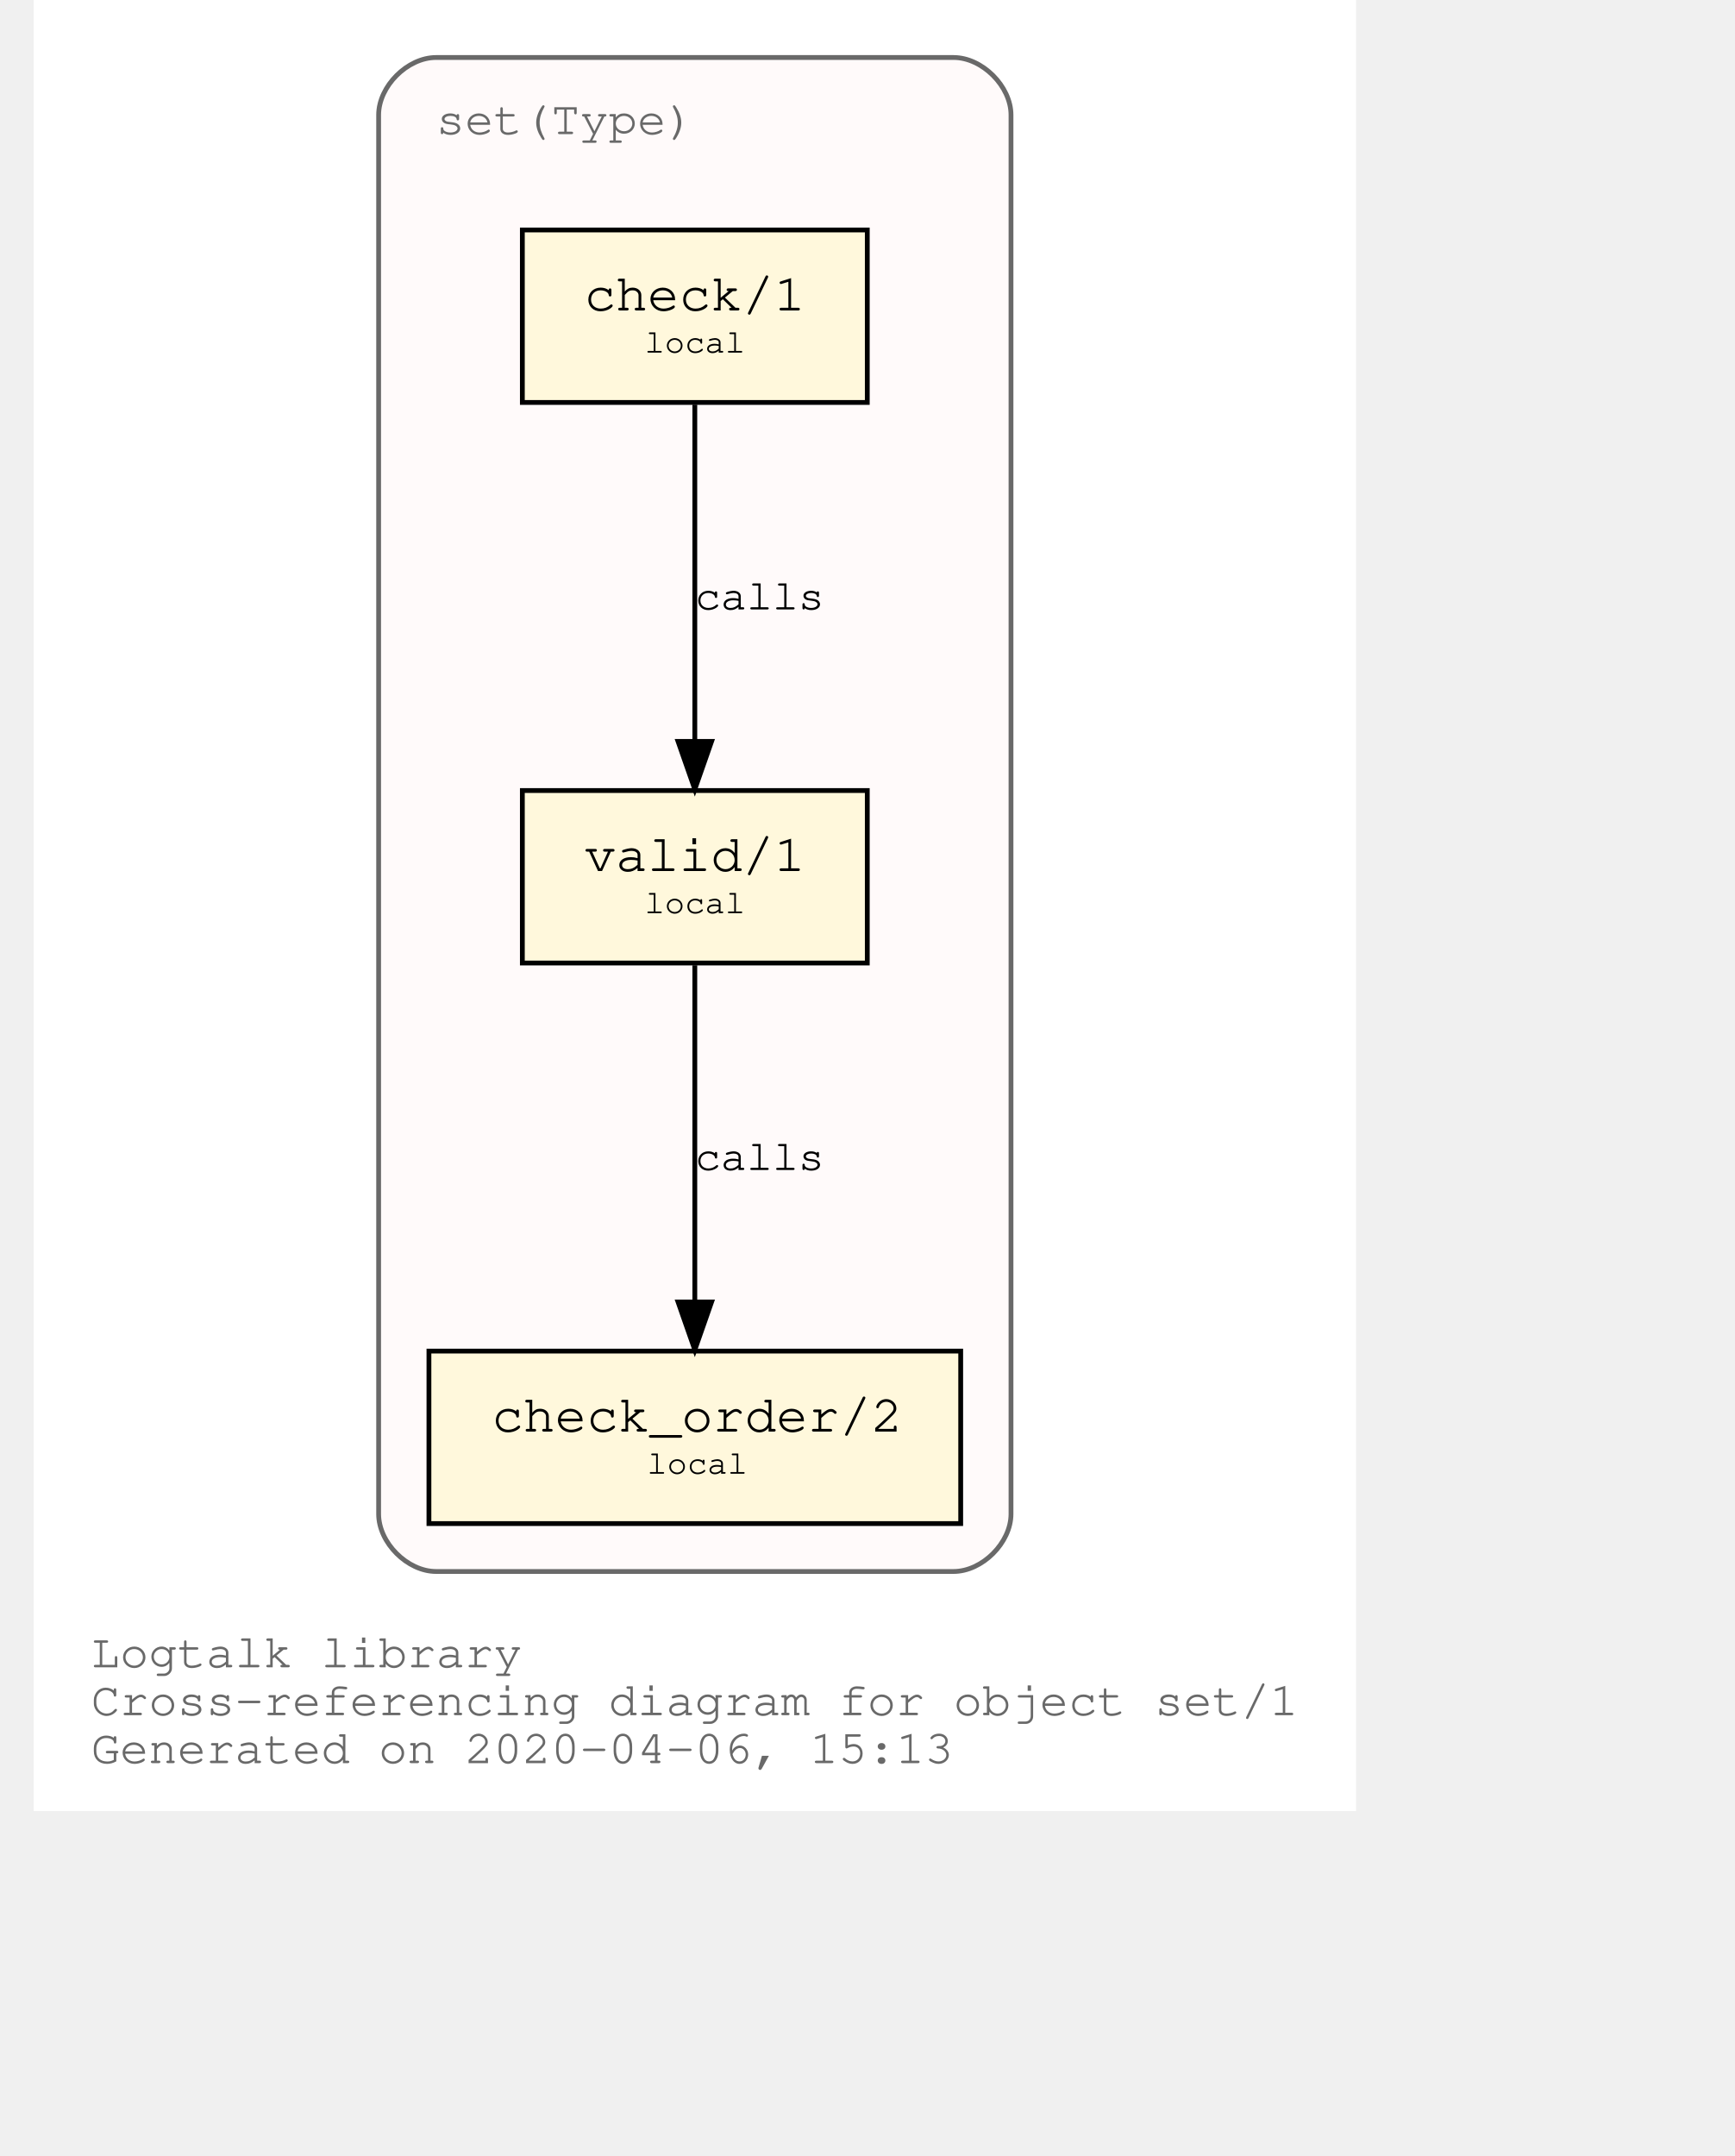
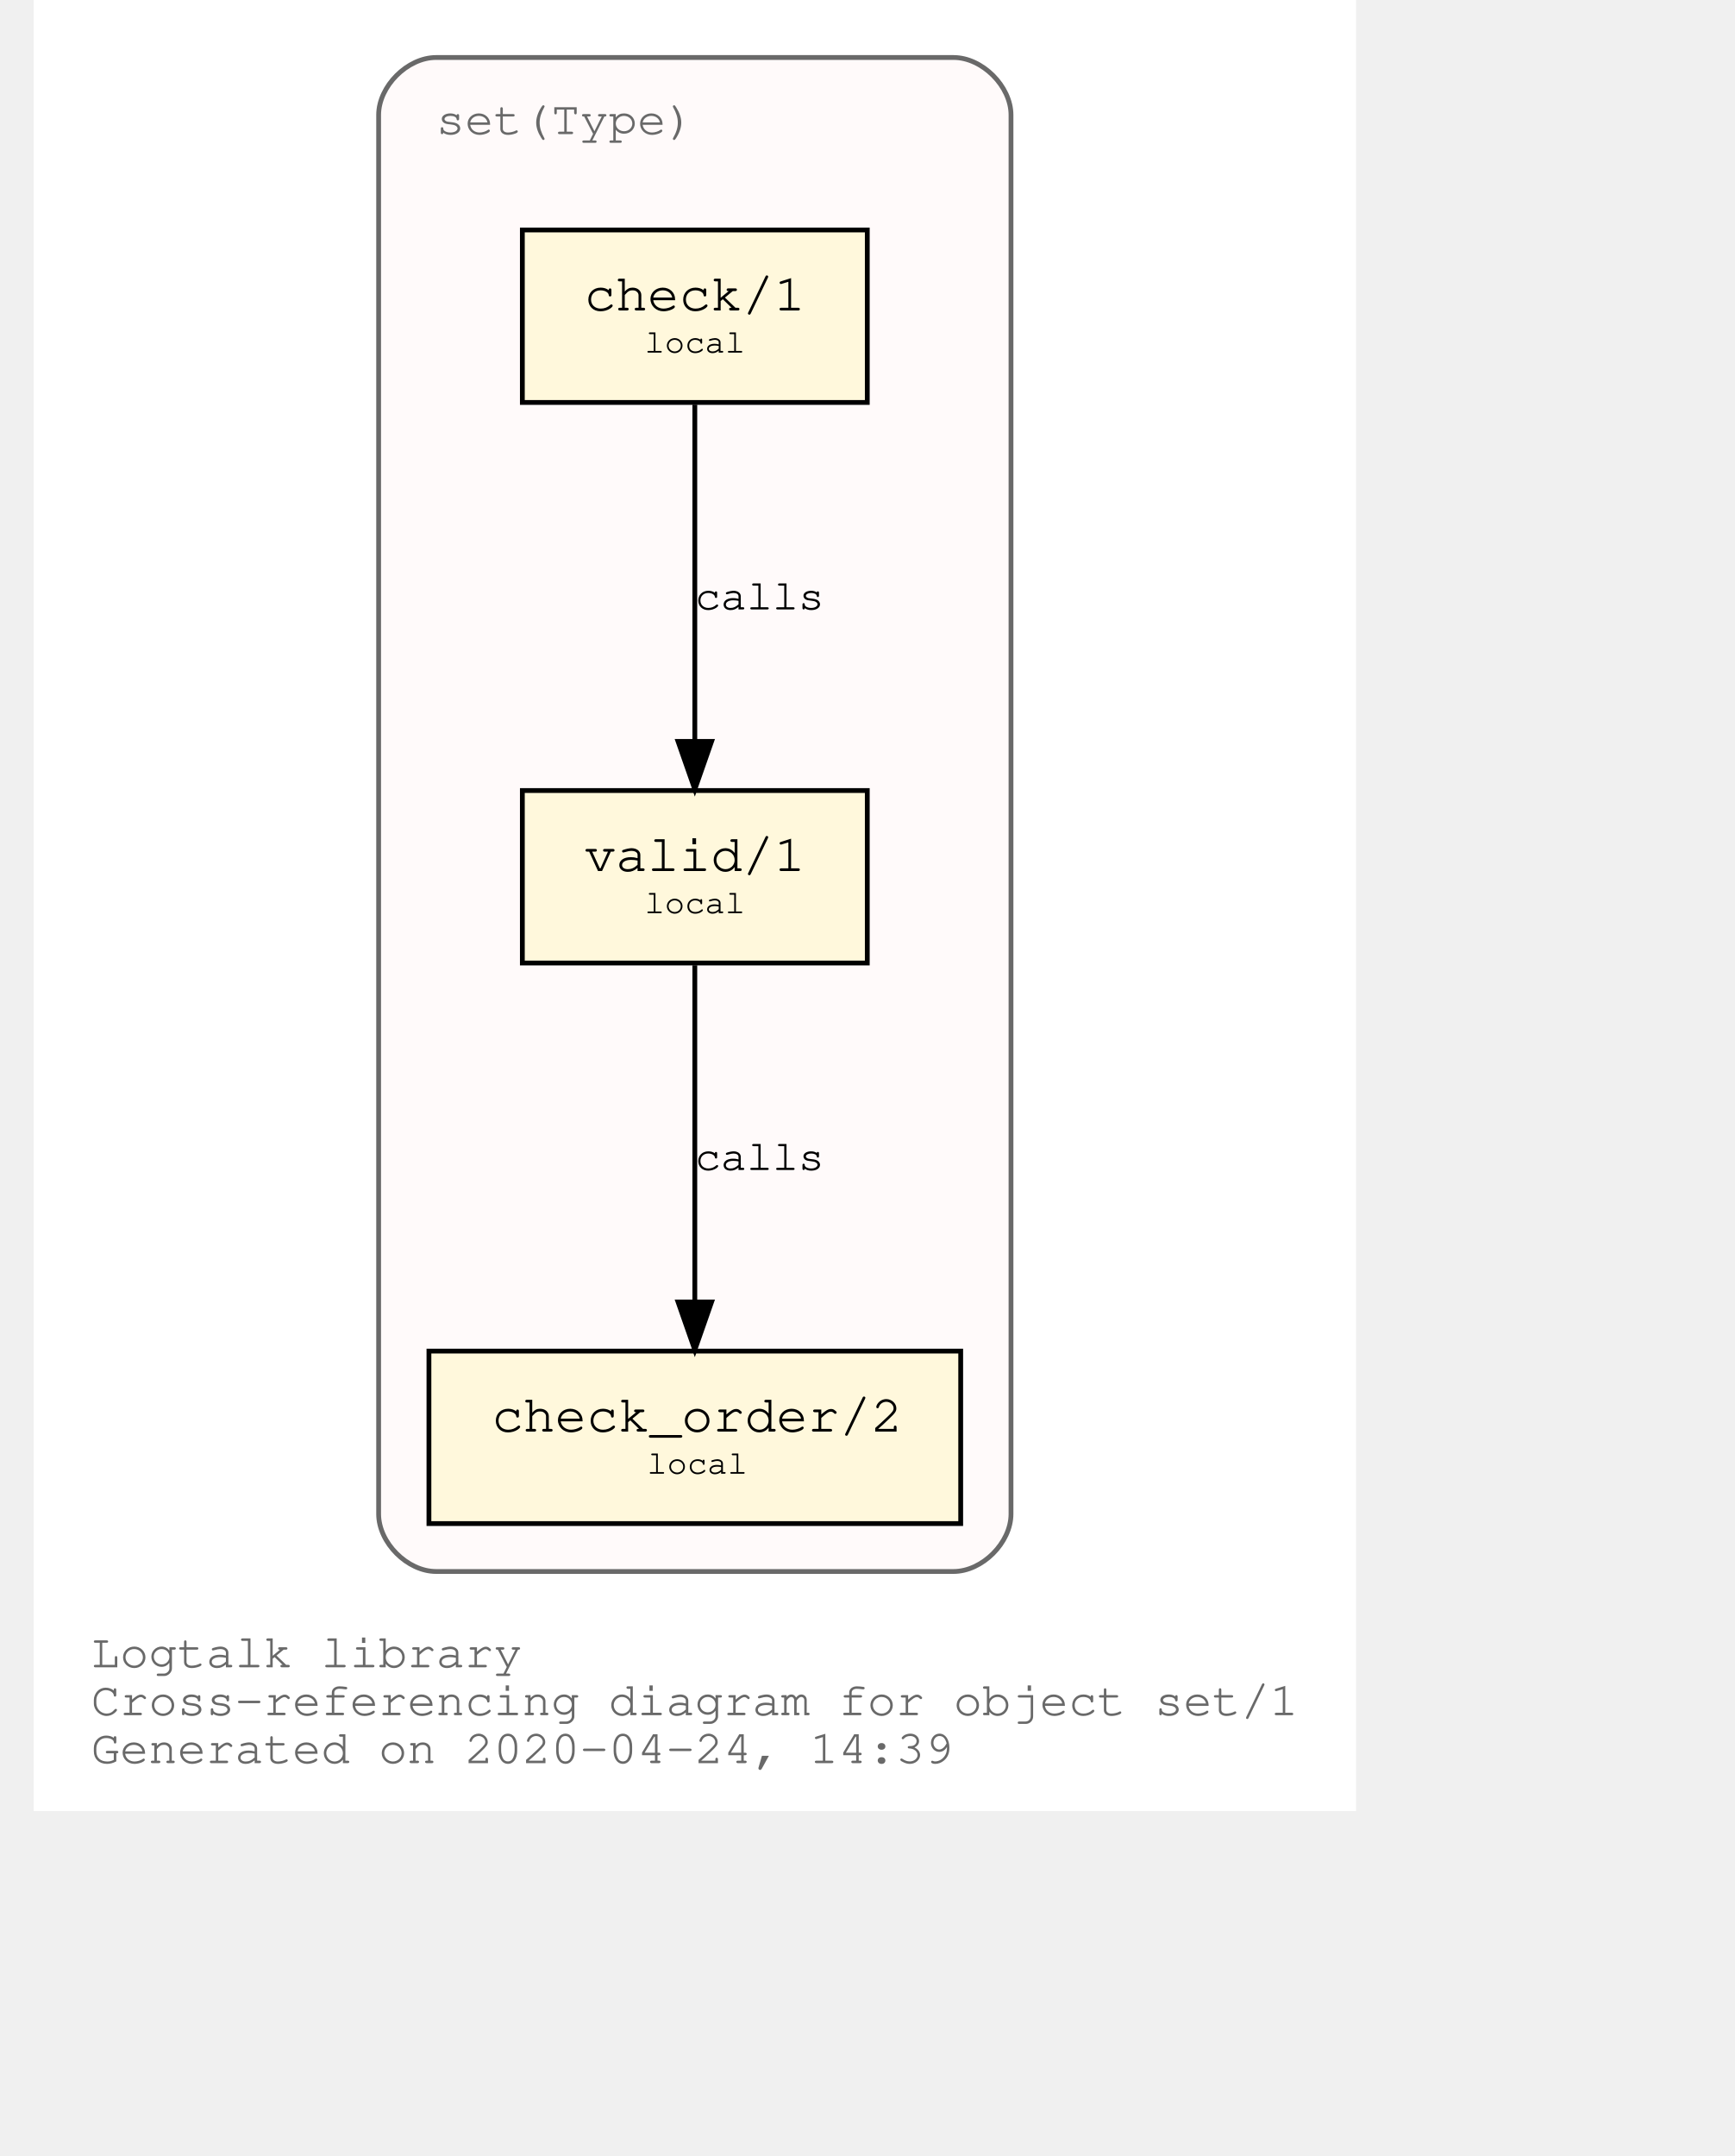
<svg xmlns="http://www.w3.org/2000/svg" xmlns:xlink="http://www.w3.org/1999/xlink" width="420pt" height="522pt" viewBox="72.00 72.00 348.04 450.00">
  <g id="graph0" class="graph" transform="scale(1 1) rotate(0) translate(76 446)">
    <polygon fill="white" stroke="transparent" points="-4,4 -4,-374 272.04,-374 272.04,4 -4,4" />
    <text text-anchor="start" x="8" y="-26" font-family="Courier,monospace" font-size="10.00" fill="dimgray">Logtalk library</text>
    <text text-anchor="start" x="8" y="-16" font-family="Courier,monospace" font-size="10.00" fill="dimgray">Cross-referencing diagram for object set/1</text>
-     <text text-anchor="start" x="8" y="-6" font-family="Courier,monospace" font-size="10.00" fill="dimgray">Generated on 2020-04-06, 15:13</text>
+     <text text-anchor="start" x="8" y="-6" font-family="Courier,monospace" font-size="10.00" fill="dimgray">Generated on 2020-04-24, 14:39</text>
    <g id="clust1" class="cluster">
      <g id="a_clust1">
        <a xlink:title="set(Type)">
          <path fill="snow" stroke="dimgray" d="M80.02,-46C80.02,-46 188.02,-46 188.02,-46 194.02,-46 200.02,-52 200.02,-58 200.02,-58 200.02,-350 200.02,-350 200.02,-356 194.02,-362 188.02,-362 188.02,-362 80.02,-362 80.02,-362 74.02,-362 68.02,-356 68.02,-350 68.02,-350 68.02,-58 68.02,-58 68.02,-52 74.02,-46 80.02,-46" />
          <g id="a_clust1_0">
-             <a xlink:href="https://github.com/LogtalkDotOrg/logtalk3/tree/b63937ce6c87173ca2fe50a8132ef79f4e4b36ac/library/sets/set1.lgt" xlink:title="https://github.com/LogtalkDotOrg/logtalk3/tree/b63937ce6c87173ca2fe50a8132ef79f4e4b36ac/library/sets/set1.lgt">
+             <a xlink:href="https://github.com/LogtalkDotOrg/logtalk3/tree/6e9ae9e12c6523e541d5755c569d58580ac0ac34/library/sets/set1.lgt" xlink:title="https://github.com/LogtalkDotOrg/logtalk3/tree/6e9ae9e12c6523e541d5755c569d58580ac0ac34/library/sets/set1.lgt">
              <text text-anchor="start" x="80.02" y="-346" font-family="Courier,monospace" font-size="10.00" fill="dimgray">set(Type)</text>
            </a>
          </g>
        </a>
      </g>
    </g>
    <g id="node1" class="node">
      <g id="a_node1">
-         <a xlink:href="https://github.com/LogtalkDotOrg/logtalk3/tree/b63937ce6c87173ca2fe50a8132ef79f4e4b36ac/library/sets/set1.lgt#L32" xlink:title="https://github.com/LogtalkDotOrg/logtalk3/tree/b63937ce6c87173ca2fe50a8132ef79f4e4b36ac/library/sets/set1.lgt#L32">
+         <a xlink:href="https://github.com/LogtalkDotOrg/logtalk3/tree/6e9ae9e12c6523e541d5755c569d58580ac0ac34/library/sets/set1.lgt#L32" xlink:title="https://github.com/LogtalkDotOrg/logtalk3/tree/6e9ae9e12c6523e541d5755c569d58580ac0ac34/library/sets/set1.lgt#L32">
          <polygon fill="cornsilk" stroke="black" points="170.02,-209 98.02,-209 98.02,-173 170.02,-173 170.02,-209" />
          <text text-anchor="start" x="105.82" y="-192.8" font-family="Courier,monospace" font-size="9.00"> </text>
          <text text-anchor="start" x="110.92" y="-192.2" font-family="Courier,monospace" font-size="11.00">valid/1</text>
          <text text-anchor="start" x="156.82" y="-192.8" font-family="Courier,monospace" font-size="9.00"> </text>
          <text text-anchor="start" x="105.82" y="-182.8" font-family="Courier,monospace" font-size="9.00"> </text>
          <text text-anchor="start" x="123.52" y="-183.4" font-family="Courier,monospace" font-size="7.00">local</text>
          <text text-anchor="start" x="156.82" y="-182.8" font-family="Courier,monospace" font-size="9.00"> </text>
        </a>
      </g>
    </g>
    <g id="node2" class="node">
      <g id="a_node2">
-         <a xlink:href="https://github.com/LogtalkDotOrg/logtalk3/tree/b63937ce6c87173ca2fe50a8132ef79f4e4b36ac/library/sets/set1.lgt#L41" xlink:title="https://github.com/LogtalkDotOrg/logtalk3/tree/b63937ce6c87173ca2fe50a8132ef79f4e4b36ac/library/sets/set1.lgt#L41">
+         <a xlink:href="https://github.com/LogtalkDotOrg/logtalk3/tree/6e9ae9e12c6523e541d5755c569d58580ac0ac34/library/sets/set1.lgt#L41" xlink:title="https://github.com/LogtalkDotOrg/logtalk3/tree/6e9ae9e12c6523e541d5755c569d58580ac0ac34/library/sets/set1.lgt#L41">
          <polygon fill="cornsilk" stroke="black" points="189.52,-92 78.52,-92 78.52,-56 189.52,-56 189.52,-92" />
          <text text-anchor="start" x="86.82" y="-75.8" font-family="Courier,monospace" font-size="9.00"> </text>
          <text text-anchor="start" x="91.61" y="-75.2" font-family="Courier,monospace" font-size="11.00">check_order/2</text>
          <text text-anchor="start" x="176.82" y="-75.8" font-family="Courier,monospace" font-size="9.00"> </text>
          <text text-anchor="start" x="86.82" y="-65.8" font-family="Courier,monospace" font-size="9.00"> </text>
          <text text-anchor="start" x="124.02" y="-66.4" font-family="Courier,monospace" font-size="7.00">local</text>
          <text text-anchor="start" x="176.82" y="-65.8" font-family="Courier,monospace" font-size="9.00"> </text>
        </a>
      </g>
    </g>
    <g id="edge1" class="edge">
      <g id="a_edge1">
-         <a xlink:href="https://github.com/LogtalkDotOrg/logtalk3/tree/b63937ce6c87173ca2fe50a8132ef79f4e4b36ac/library/sets/set1.lgt#L38" xlink:title="calls">
+         <a xlink:href="https://github.com/LogtalkDotOrg/logtalk3/tree/6e9ae9e12c6523e541d5755c569d58580ac0ac34/library/sets/set1.lgt#L38" xlink:title="calls">
          <path fill="none" stroke="black" d="M134.02,-172.53C134.02,-153.94 134.02,-124.24 134.02,-102.5" />
          <polygon fill="black" stroke="black" points="137.52,-102.25 134.02,-92.25 130.52,-102.25 137.52,-102.25" />
        </a>
      </g>
      <g id="a_edge1-label">
-         <a xlink:href="https://github.com/LogtalkDotOrg/logtalk3/tree/b63937ce6c87173ca2fe50a8132ef79f4e4b36ac/library/sets/set1.lgt#L38" xlink:title="https://github.com/LogtalkDotOrg/logtalk3/tree/b63937ce6c87173ca2fe50a8132ef79f4e4b36ac/library/sets/set1.lgt#L38">
+         <a xlink:href="https://github.com/LogtalkDotOrg/logtalk3/tree/6e9ae9e12c6523e541d5755c569d58580ac0ac34/library/sets/set1.lgt#L38" xlink:title="https://github.com/LogtalkDotOrg/logtalk3/tree/6e9ae9e12c6523e541d5755c569d58580ac0ac34/library/sets/set1.lgt#L38">
          <text text-anchor="start" x="134.02" y="-129.8" font-family="Courier,monospace" font-size="9.00">calls</text>
        </a>
      </g>
    </g>
    <g id="node3" class="node">
      <g id="a_node3">
-         <a xlink:href="https://github.com/LogtalkDotOrg/logtalk3/tree/b63937ce6c87173ca2fe50a8132ef79f4e4b36ac/library/sets/set1.lgt#L54" xlink:title="https://github.com/LogtalkDotOrg/logtalk3/tree/b63937ce6c87173ca2fe50a8132ef79f4e4b36ac/library/sets/set1.lgt#L54">
+         <a xlink:href="https://github.com/LogtalkDotOrg/logtalk3/tree/6e9ae9e12c6523e541d5755c569d58580ac0ac34/library/sets/set1.lgt#L54" xlink:title="https://github.com/LogtalkDotOrg/logtalk3/tree/6e9ae9e12c6523e541d5755c569d58580ac0ac34/library/sets/set1.lgt#L54">
          <polygon fill="cornsilk" stroke="black" points="170.02,-326 98.02,-326 98.02,-290 170.02,-290 170.02,-326" />
          <text text-anchor="start" x="105.82" y="-309.8" font-family="Courier,monospace" font-size="9.00"> </text>
          <text text-anchor="start" x="110.92" y="-309.2" font-family="Courier,monospace" font-size="11.00">check/1</text>
          <text text-anchor="start" x="156.82" y="-309.8" font-family="Courier,monospace" font-size="9.00"> </text>
          <text text-anchor="start" x="105.82" y="-299.8" font-family="Courier,monospace" font-size="9.00"> </text>
          <text text-anchor="start" x="123.52" y="-300.4" font-family="Courier,monospace" font-size="7.00">local</text>
          <text text-anchor="start" x="156.82" y="-299.8" font-family="Courier,monospace" font-size="9.00"> </text>
        </a>
      </g>
    </g>
    <g id="edge2" class="edge">
      <g id="a_edge2">
-         <a xlink:href="https://github.com/LogtalkDotOrg/logtalk3/tree/b63937ce6c87173ca2fe50a8132ef79f4e4b36ac/library/sets/set1.lgt#L54" xlink:title="calls">
+         <a xlink:href="https://github.com/LogtalkDotOrg/logtalk3/tree/6e9ae9e12c6523e541d5755c569d58580ac0ac34/library/sets/set1.lgt#L54" xlink:title="calls">
          <path fill="none" stroke="black" d="M134.02,-289.53C134.02,-270.94 134.02,-241.24 134.02,-219.5" />
          <polygon fill="black" stroke="black" points="137.52,-219.25 134.02,-209.25 130.52,-219.25 137.52,-219.25" />
        </a>
      </g>
      <g id="a_edge2-label">
-         <a xlink:href="https://github.com/LogtalkDotOrg/logtalk3/tree/b63937ce6c87173ca2fe50a8132ef79f4e4b36ac/library/sets/set1.lgt#L54" xlink:title="https://github.com/LogtalkDotOrg/logtalk3/tree/b63937ce6c87173ca2fe50a8132ef79f4e4b36ac/library/sets/set1.lgt#L54">
+         <a xlink:href="https://github.com/LogtalkDotOrg/logtalk3/tree/6e9ae9e12c6523e541d5755c569d58580ac0ac34/library/sets/set1.lgt#L54" xlink:title="https://github.com/LogtalkDotOrg/logtalk3/tree/6e9ae9e12c6523e541d5755c569d58580ac0ac34/library/sets/set1.lgt#L54">
          <text text-anchor="start" x="134.02" y="-246.8" font-family="Courier,monospace" font-size="9.00">calls</text>
        </a>
      </g>
    </g>
  </g>
</svg>
